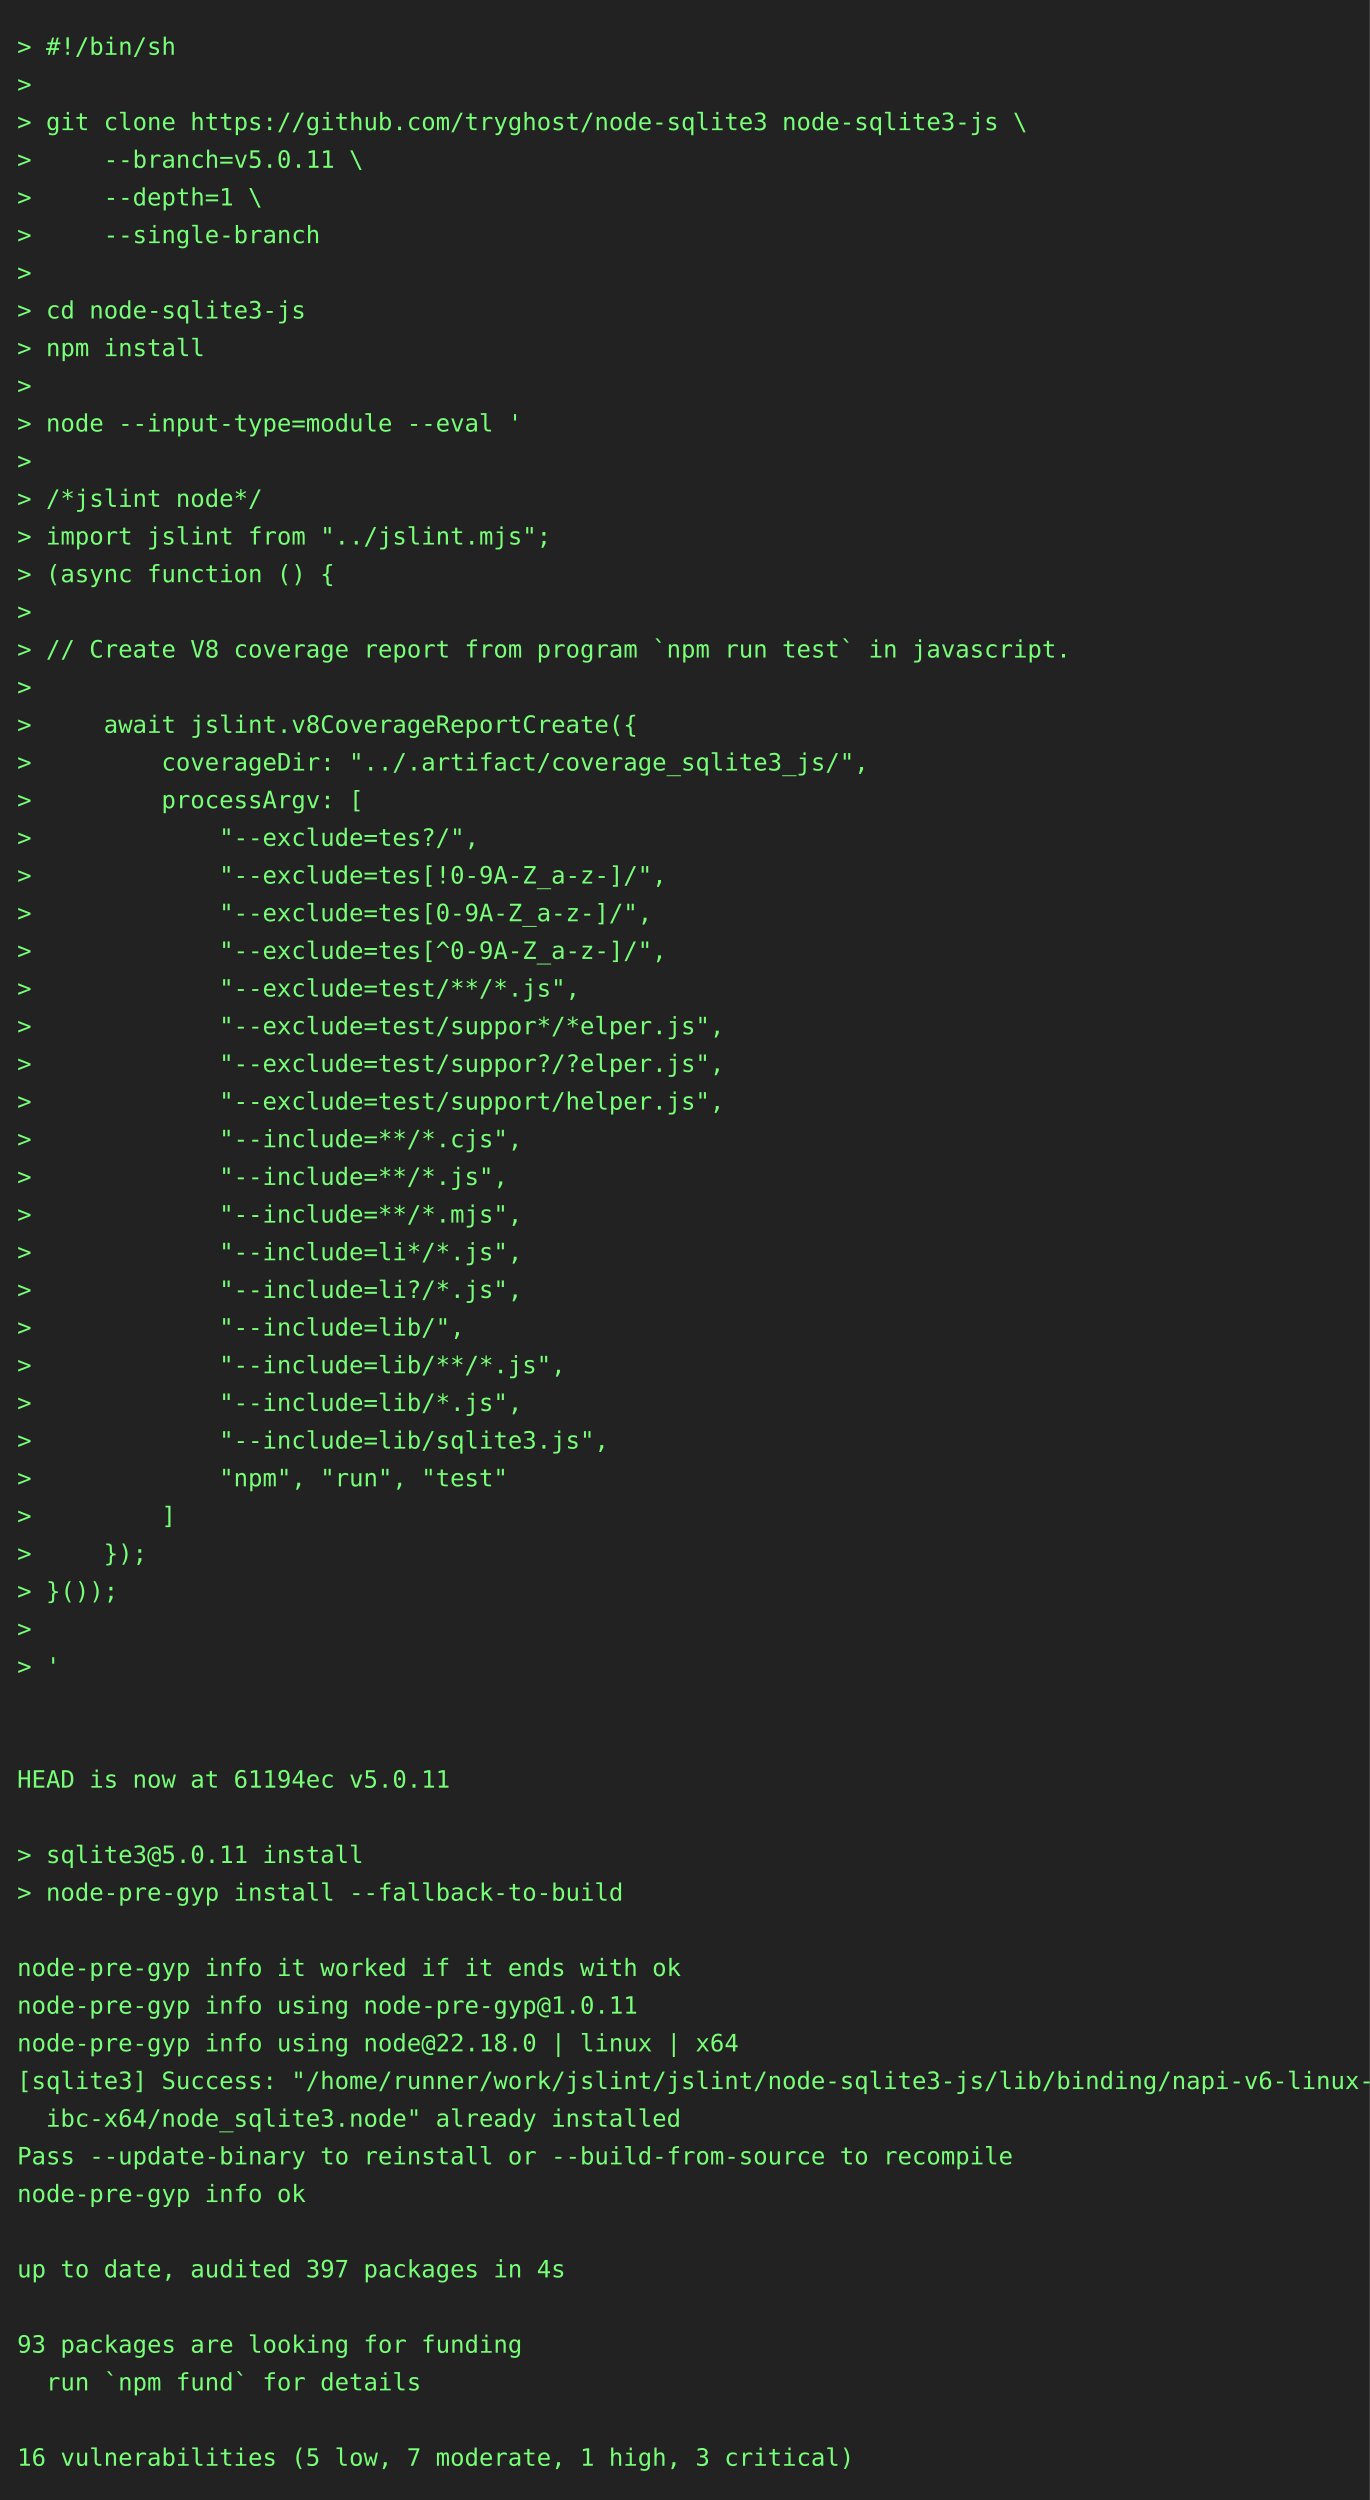
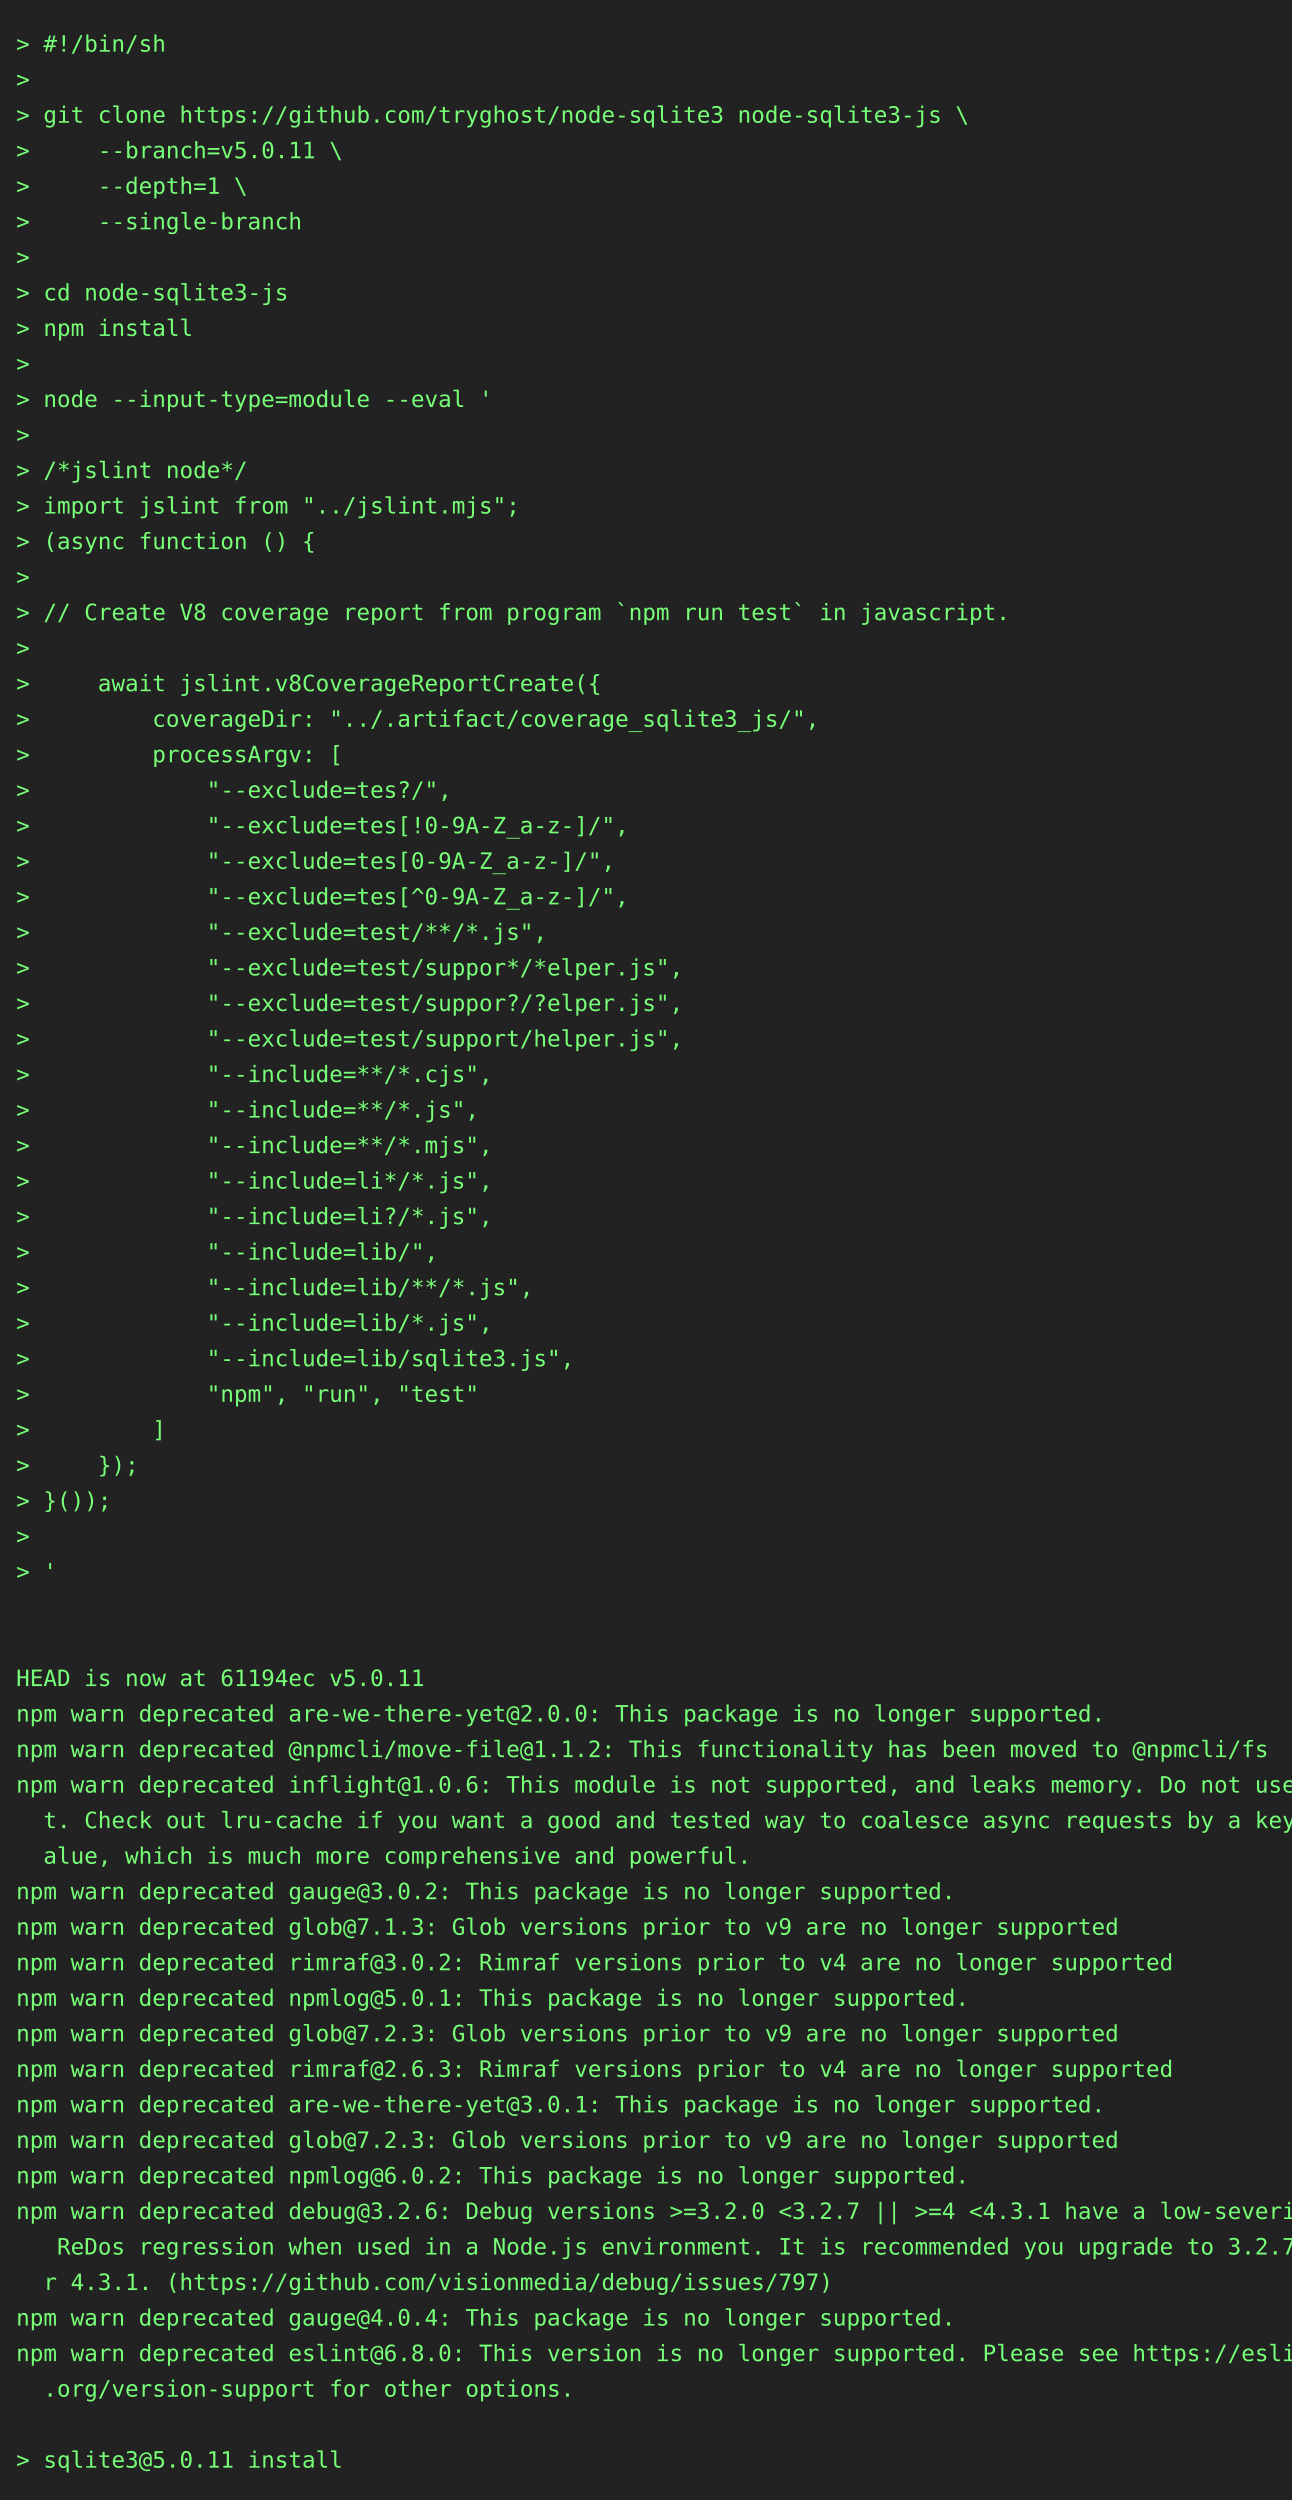
- <svg xmlns="http://www.w3.org/2000/svg" height="1460" width="800">
-   <rect height="1460" fill="#222" width="800" />
+ <svg xmlns="http://www.w3.org/2000/svg" height="1548" width="800">
+   <rect height="1548" fill="#222" width="800" />
  <text fill="#7f7" font-family="consolas, menlo, monospace" font-size="14" xml:space="preserve">
    <tspan lengthAdjust="spacingAndGlyphs" textLength="768" x="10" y="32">&gt; #!/bin/sh                                                                                      </tspan>
    <tspan lengthAdjust="spacingAndGlyphs" textLength="768" x="10" y="54">&gt;                                                                                                </tspan>
    <tspan lengthAdjust="spacingAndGlyphs" textLength="768" x="10" y="76">&gt; git clone https://github.com/tryghost/node-sqlite3 node-sqlite3-js \                           </tspan>
    <tspan lengthAdjust="spacingAndGlyphs" textLength="768" x="10" y="98">&gt;     --branch=v5.0.11 \                                                                         </tspan>
    <tspan lengthAdjust="spacingAndGlyphs" textLength="768" x="10" y="120">&gt;     --depth=1 \                                                                                </tspan>
    <tspan lengthAdjust="spacingAndGlyphs" textLength="768" x="10" y="142">&gt;     --single-branch                                                                            </tspan>
    <tspan lengthAdjust="spacingAndGlyphs" textLength="768" x="10" y="164">&gt;                                                                                                </tspan>
    <tspan lengthAdjust="spacingAndGlyphs" textLength="768" x="10" y="186">&gt; cd node-sqlite3-js                                                                             </tspan>
    <tspan lengthAdjust="spacingAndGlyphs" textLength="768" x="10" y="208">&gt; npm install                                                                                    </tspan>
    <tspan lengthAdjust="spacingAndGlyphs" textLength="768" x="10" y="230">&gt;                                                                                                </tspan>
    <tspan lengthAdjust="spacingAndGlyphs" textLength="768" x="10" y="252">&gt; node --input-type=module --eval '                                                              </tspan>
    <tspan lengthAdjust="spacingAndGlyphs" textLength="768" x="10" y="274">&gt;                                                                                                </tspan>
    <tspan lengthAdjust="spacingAndGlyphs" textLength="768" x="10" y="296">&gt; /*jslint node*/                                                                                </tspan>
    <tspan lengthAdjust="spacingAndGlyphs" textLength="768" x="10" y="318">&gt; import jslint from "../jslint.mjs";                                                            </tspan>
    <tspan lengthAdjust="spacingAndGlyphs" textLength="768" x="10" y="340">&gt; (async function () {                                                                           </tspan>
    <tspan lengthAdjust="spacingAndGlyphs" textLength="768" x="10" y="362">&gt;                                                                                                </tspan>
    <tspan lengthAdjust="spacingAndGlyphs" textLength="768" x="10" y="384">&gt; // Create V8 coverage report from program `npm run test` in javascript.                        </tspan>
    <tspan lengthAdjust="spacingAndGlyphs" textLength="768" x="10" y="406">&gt;                                                                                                </tspan>
    <tspan lengthAdjust="spacingAndGlyphs" textLength="768" x="10" y="428">&gt;     await jslint.v8CoverageReportCreate({                                                      </tspan>
    <tspan lengthAdjust="spacingAndGlyphs" textLength="768" x="10" y="450">&gt;         coverageDir: "../.artifact/coverage_sqlite3_js/",                                      </tspan>
    <tspan lengthAdjust="spacingAndGlyphs" textLength="768" x="10" y="472">&gt;         processArgv: [                                                                         </tspan>
    <tspan lengthAdjust="spacingAndGlyphs" textLength="768" x="10" y="494">&gt;             "--exclude=tes?/",                                                                 </tspan>
    <tspan lengthAdjust="spacingAndGlyphs" textLength="768" x="10" y="516">&gt;             "--exclude=tes[!0-9A-Z_a-z-]/",                                                    </tspan>
    <tspan lengthAdjust="spacingAndGlyphs" textLength="768" x="10" y="538">&gt;             "--exclude=tes[0-9A-Z_a-z-]/",                                                     </tspan>
    <tspan lengthAdjust="spacingAndGlyphs" textLength="768" x="10" y="560">&gt;             "--exclude=tes[^0-9A-Z_a-z-]/",                                                    </tspan>
    <tspan lengthAdjust="spacingAndGlyphs" textLength="768" x="10" y="582">&gt;             "--exclude=test/**/*.js",                                                          </tspan>
    <tspan lengthAdjust="spacingAndGlyphs" textLength="768" x="10" y="604">&gt;             "--exclude=test/suppor*/*elper.js",                                                </tspan>
    <tspan lengthAdjust="spacingAndGlyphs" textLength="768" x="10" y="626">&gt;             "--exclude=test/suppor?/?elper.js",                                                </tspan>
    <tspan lengthAdjust="spacingAndGlyphs" textLength="768" x="10" y="648">&gt;             "--exclude=test/support/helper.js",                                                </tspan>
    <tspan lengthAdjust="spacingAndGlyphs" textLength="768" x="10" y="670">&gt;             "--include=**/*.cjs",                                                              </tspan>
    <tspan lengthAdjust="spacingAndGlyphs" textLength="768" x="10" y="692">&gt;             "--include=**/*.js",                                                               </tspan>
    <tspan lengthAdjust="spacingAndGlyphs" textLength="768" x="10" y="714">&gt;             "--include=**/*.mjs",                                                              </tspan>
    <tspan lengthAdjust="spacingAndGlyphs" textLength="768" x="10" y="736">&gt;             "--include=li*/*.js",                                                              </tspan>
    <tspan lengthAdjust="spacingAndGlyphs" textLength="768" x="10" y="758">&gt;             "--include=li?/*.js",                                                              </tspan>
    <tspan lengthAdjust="spacingAndGlyphs" textLength="768" x="10" y="780">&gt;             "--include=lib/",                                                                  </tspan>
    <tspan lengthAdjust="spacingAndGlyphs" textLength="768" x="10" y="802">&gt;             "--include=lib/**/*.js",                                                           </tspan>
    <tspan lengthAdjust="spacingAndGlyphs" textLength="768" x="10" y="824">&gt;             "--include=lib/*.js",                                                              </tspan>
    <tspan lengthAdjust="spacingAndGlyphs" textLength="768" x="10" y="846">&gt;             "--include=lib/sqlite3.js",                                                        </tspan>
    <tspan lengthAdjust="spacingAndGlyphs" textLength="768" x="10" y="868">&gt;             "npm", "run", "test"                                                               </tspan>
    <tspan lengthAdjust="spacingAndGlyphs" textLength="768" x="10" y="890">&gt;         ]                                                                                      </tspan>
    <tspan lengthAdjust="spacingAndGlyphs" textLength="768" x="10" y="912">&gt;     });                                                                                        </tspan>
    <tspan lengthAdjust="spacingAndGlyphs" textLength="768" x="10" y="934">&gt; }());                                                                                          </tspan>
    <tspan lengthAdjust="spacingAndGlyphs" textLength="768" x="10" y="956">&gt;                                                                                                </tspan>
    <tspan lengthAdjust="spacingAndGlyphs" textLength="768" x="10" y="978">&gt; '                                                                                              </tspan>
    <tspan lengthAdjust="spacingAndGlyphs" textLength="768" x="10" y="1000">                                                                                                 </tspan>
    <tspan lengthAdjust="spacingAndGlyphs" textLength="768" x="10" y="1022">                                                                                                 </tspan>
    <tspan lengthAdjust="spacingAndGlyphs" textLength="768" x="10" y="1044">HEAD is now at 61194ec v5.0.11                                                                   </tspan>
-     <tspan lengthAdjust="spacingAndGlyphs" textLength="768" x="10" y="1066">                                                                                                 </tspan>
-     <tspan lengthAdjust="spacingAndGlyphs" textLength="768" x="10" y="1088">&gt; sqlite3@5.0.11 install                                                                         </tspan>
-     <tspan lengthAdjust="spacingAndGlyphs" textLength="768" x="10" y="1110">&gt; node-pre-gyp install --fallback-to-build                                                       </tspan>
-     <tspan lengthAdjust="spacingAndGlyphs" textLength="768" x="10" y="1132">                                                                                                 </tspan>
-     <tspan lengthAdjust="spacingAndGlyphs" textLength="768" x="10" y="1154">node-pre-gyp info it worked if it ends with ok                                                   </tspan>
-     <tspan lengthAdjust="spacingAndGlyphs" textLength="768" x="10" y="1176">node-pre-gyp info using node-pre-gyp@1.0.11                                                      </tspan>
-     <tspan lengthAdjust="spacingAndGlyphs" textLength="768" x="10" y="1198">node-pre-gyp info using node@22.18.0 | linux | x64                                               </tspan>
-     <tspan lengthAdjust="spacingAndGlyphs" textLength="768" x="10" y="1220">[sqlite3] Success: "/home/runner/work/jslint/jslint/node-sqlite3-js/lib/binding/napi-v6-linux-gl\</tspan>
-     <tspan lengthAdjust="spacingAndGlyphs" textLength="768" x="10" y="1242">  ibc-x64/node_sqlite3.node" already installed                                                   </tspan>
-     <tspan lengthAdjust="spacingAndGlyphs" textLength="768" x="10" y="1264">Pass --update-binary to reinstall or --build-from-source to recompile                            </tspan>
-     <tspan lengthAdjust="spacingAndGlyphs" textLength="768" x="10" y="1286">node-pre-gyp info ok                                                                             </tspan>
-     <tspan lengthAdjust="spacingAndGlyphs" textLength="768" x="10" y="1308">                                                                                                 </tspan>
-     <tspan lengthAdjust="spacingAndGlyphs" textLength="768" x="10" y="1330">up to date, audited 397 packages in 4s                                                           </tspan>
-     <tspan lengthAdjust="spacingAndGlyphs" textLength="768" x="10" y="1352">                                                                                                 </tspan>
-     <tspan lengthAdjust="spacingAndGlyphs" textLength="768" x="10" y="1374">93 packages are looking for funding                                                              </tspan>
-     <tspan lengthAdjust="spacingAndGlyphs" textLength="768" x="10" y="1396">  run `npm fund` for details                                                                     </tspan>
-     <tspan lengthAdjust="spacingAndGlyphs" textLength="768" x="10" y="1418">                                                                                                 </tspan>
-     <tspan lengthAdjust="spacingAndGlyphs" textLength="768" x="10" y="1440">16 vulnerabilities (5 low, 7 moderate, 1 high, 3 critical)                                       </tspan>
+     <tspan lengthAdjust="spacingAndGlyphs" textLength="768" x="10" y="1066">npm warn deprecated are-we-there-yet@2.0.0: This package is no longer supported.                 </tspan>
+     <tspan lengthAdjust="spacingAndGlyphs" textLength="768" x="10" y="1088">npm warn deprecated @npmcli/move-file@1.1.2: This functionality has been moved to @npmcli/fs     </tspan>
+     <tspan lengthAdjust="spacingAndGlyphs" textLength="768" x="10" y="1110">npm warn deprecated inflight@1.0.6: This module is not supported, and leaks memory. Do not use i\</tspan>
+     <tspan lengthAdjust="spacingAndGlyphs" textLength="768" x="10" y="1132">  t. Check out lru-cache if you want a good and tested way to coalesce async requests by a key v\</tspan>
+     <tspan lengthAdjust="spacingAndGlyphs" textLength="768" x="10" y="1154">  alue, which is much more comprehensive and powerful.                                           </tspan>
+     <tspan lengthAdjust="spacingAndGlyphs" textLength="768" x="10" y="1176">npm warn deprecated gauge@3.0.2: This package is no longer supported.                            </tspan>
+     <tspan lengthAdjust="spacingAndGlyphs" textLength="768" x="10" y="1198">npm warn deprecated glob@7.1.3: Glob versions prior to v9 are no longer supported                </tspan>
+     <tspan lengthAdjust="spacingAndGlyphs" textLength="768" x="10" y="1220">npm warn deprecated rimraf@3.0.2: Rimraf versions prior to v4 are no longer supported            </tspan>
+     <tspan lengthAdjust="spacingAndGlyphs" textLength="768" x="10" y="1242">npm warn deprecated npmlog@5.0.1: This package is no longer supported.                           </tspan>
+     <tspan lengthAdjust="spacingAndGlyphs" textLength="768" x="10" y="1264">npm warn deprecated glob@7.2.3: Glob versions prior to v9 are no longer supported                </tspan>
+     <tspan lengthAdjust="spacingAndGlyphs" textLength="768" x="10" y="1286">npm warn deprecated rimraf@2.6.3: Rimraf versions prior to v4 are no longer supported            </tspan>
+     <tspan lengthAdjust="spacingAndGlyphs" textLength="768" x="10" y="1308">npm warn deprecated are-we-there-yet@3.0.1: This package is no longer supported.                 </tspan>
+     <tspan lengthAdjust="spacingAndGlyphs" textLength="768" x="10" y="1330">npm warn deprecated glob@7.2.3: Glob versions prior to v9 are no longer supported                </tspan>
+     <tspan lengthAdjust="spacingAndGlyphs" textLength="768" x="10" y="1352">npm warn deprecated npmlog@6.0.2: This package is no longer supported.                           </tspan>
+     <tspan lengthAdjust="spacingAndGlyphs" textLength="768" x="10" y="1374">npm warn deprecated debug@3.2.6: Debug versions &gt;=3.2.0 &lt;3.2.7 || &gt;=4 &lt;4.3.1 have a low-severity\</tspan>
+     <tspan lengthAdjust="spacingAndGlyphs" textLength="768" x="10" y="1396">   ReDos regression when used in a Node.js environment. It is recommended you upgrade to 3.2.7 o\</tspan>
+     <tspan lengthAdjust="spacingAndGlyphs" textLength="768" x="10" y="1418">  r 4.3.1. (https://github.com/visionmedia/debug/issues/797)                                     </tspan>
+     <tspan lengthAdjust="spacingAndGlyphs" textLength="768" x="10" y="1440">npm warn deprecated gauge@4.0.4: This package is no longer supported.                            </tspan>
+     <tspan lengthAdjust="spacingAndGlyphs" textLength="768" x="10" y="1462">npm warn deprecated eslint@6.8.0: This version is no longer supported. Please see https://eslint\</tspan>
+     <tspan lengthAdjust="spacingAndGlyphs" textLength="768" x="10" y="1484">  .org/version-support for other options.                                                        </tspan>
+     <tspan lengthAdjust="spacingAndGlyphs" textLength="768" x="10" y="1506">                                                                                                 </tspan>
+     <tspan lengthAdjust="spacingAndGlyphs" textLength="768" x="10" y="1528">&gt; sqlite3@5.0.11 install                                                                         </tspan>
  </text>
</svg>
